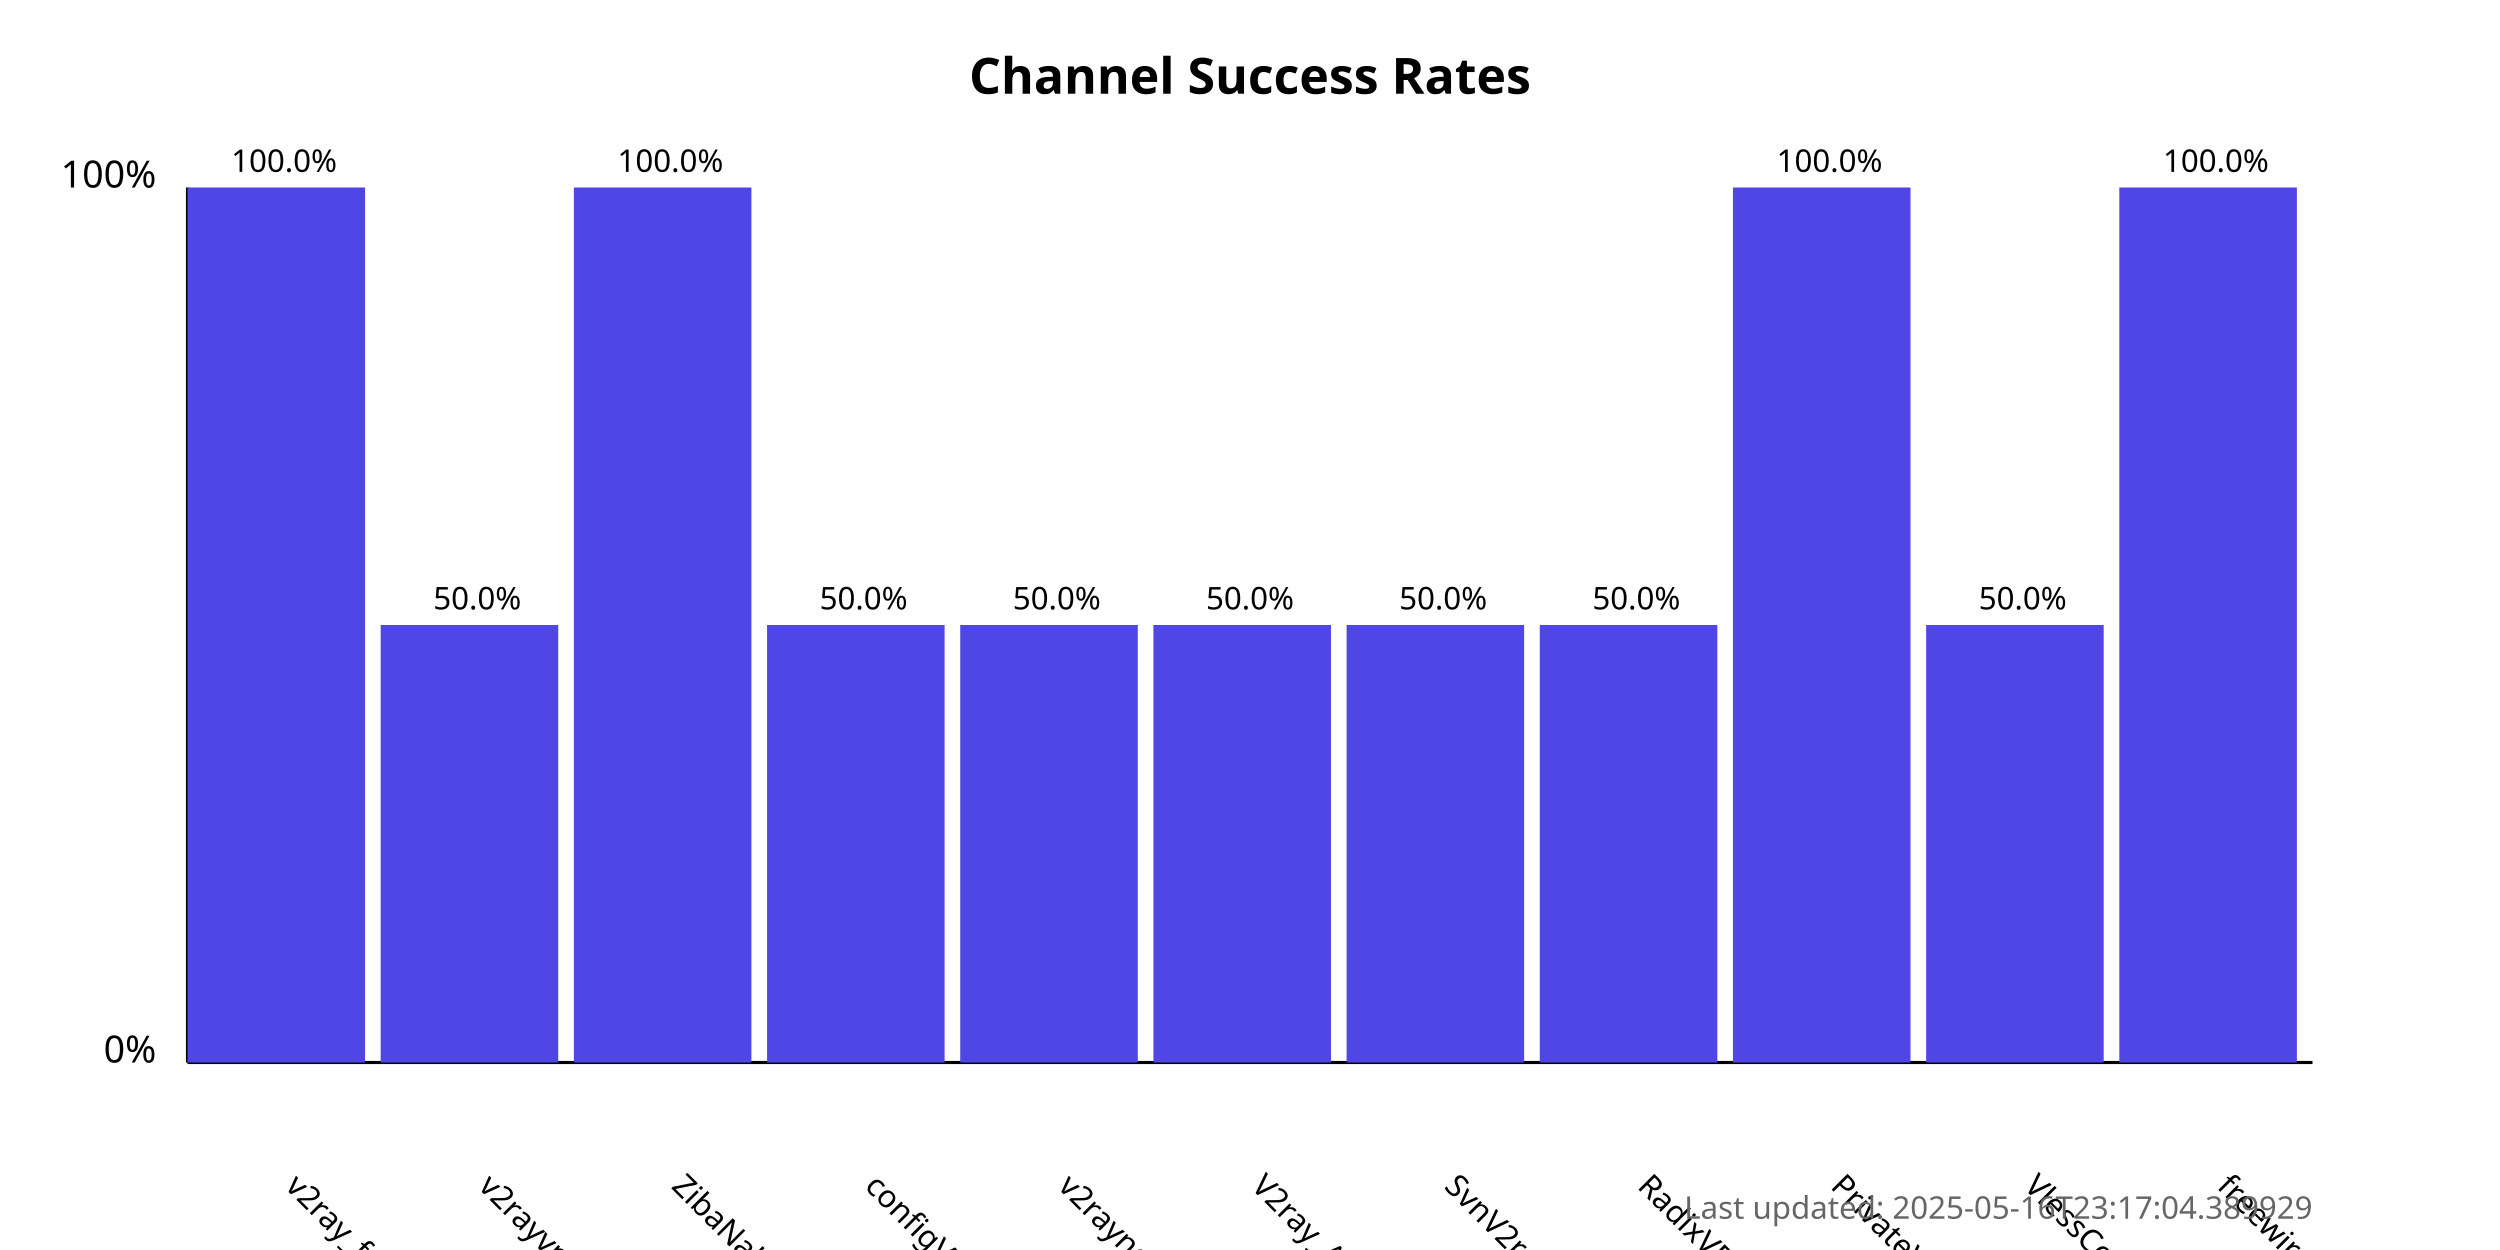
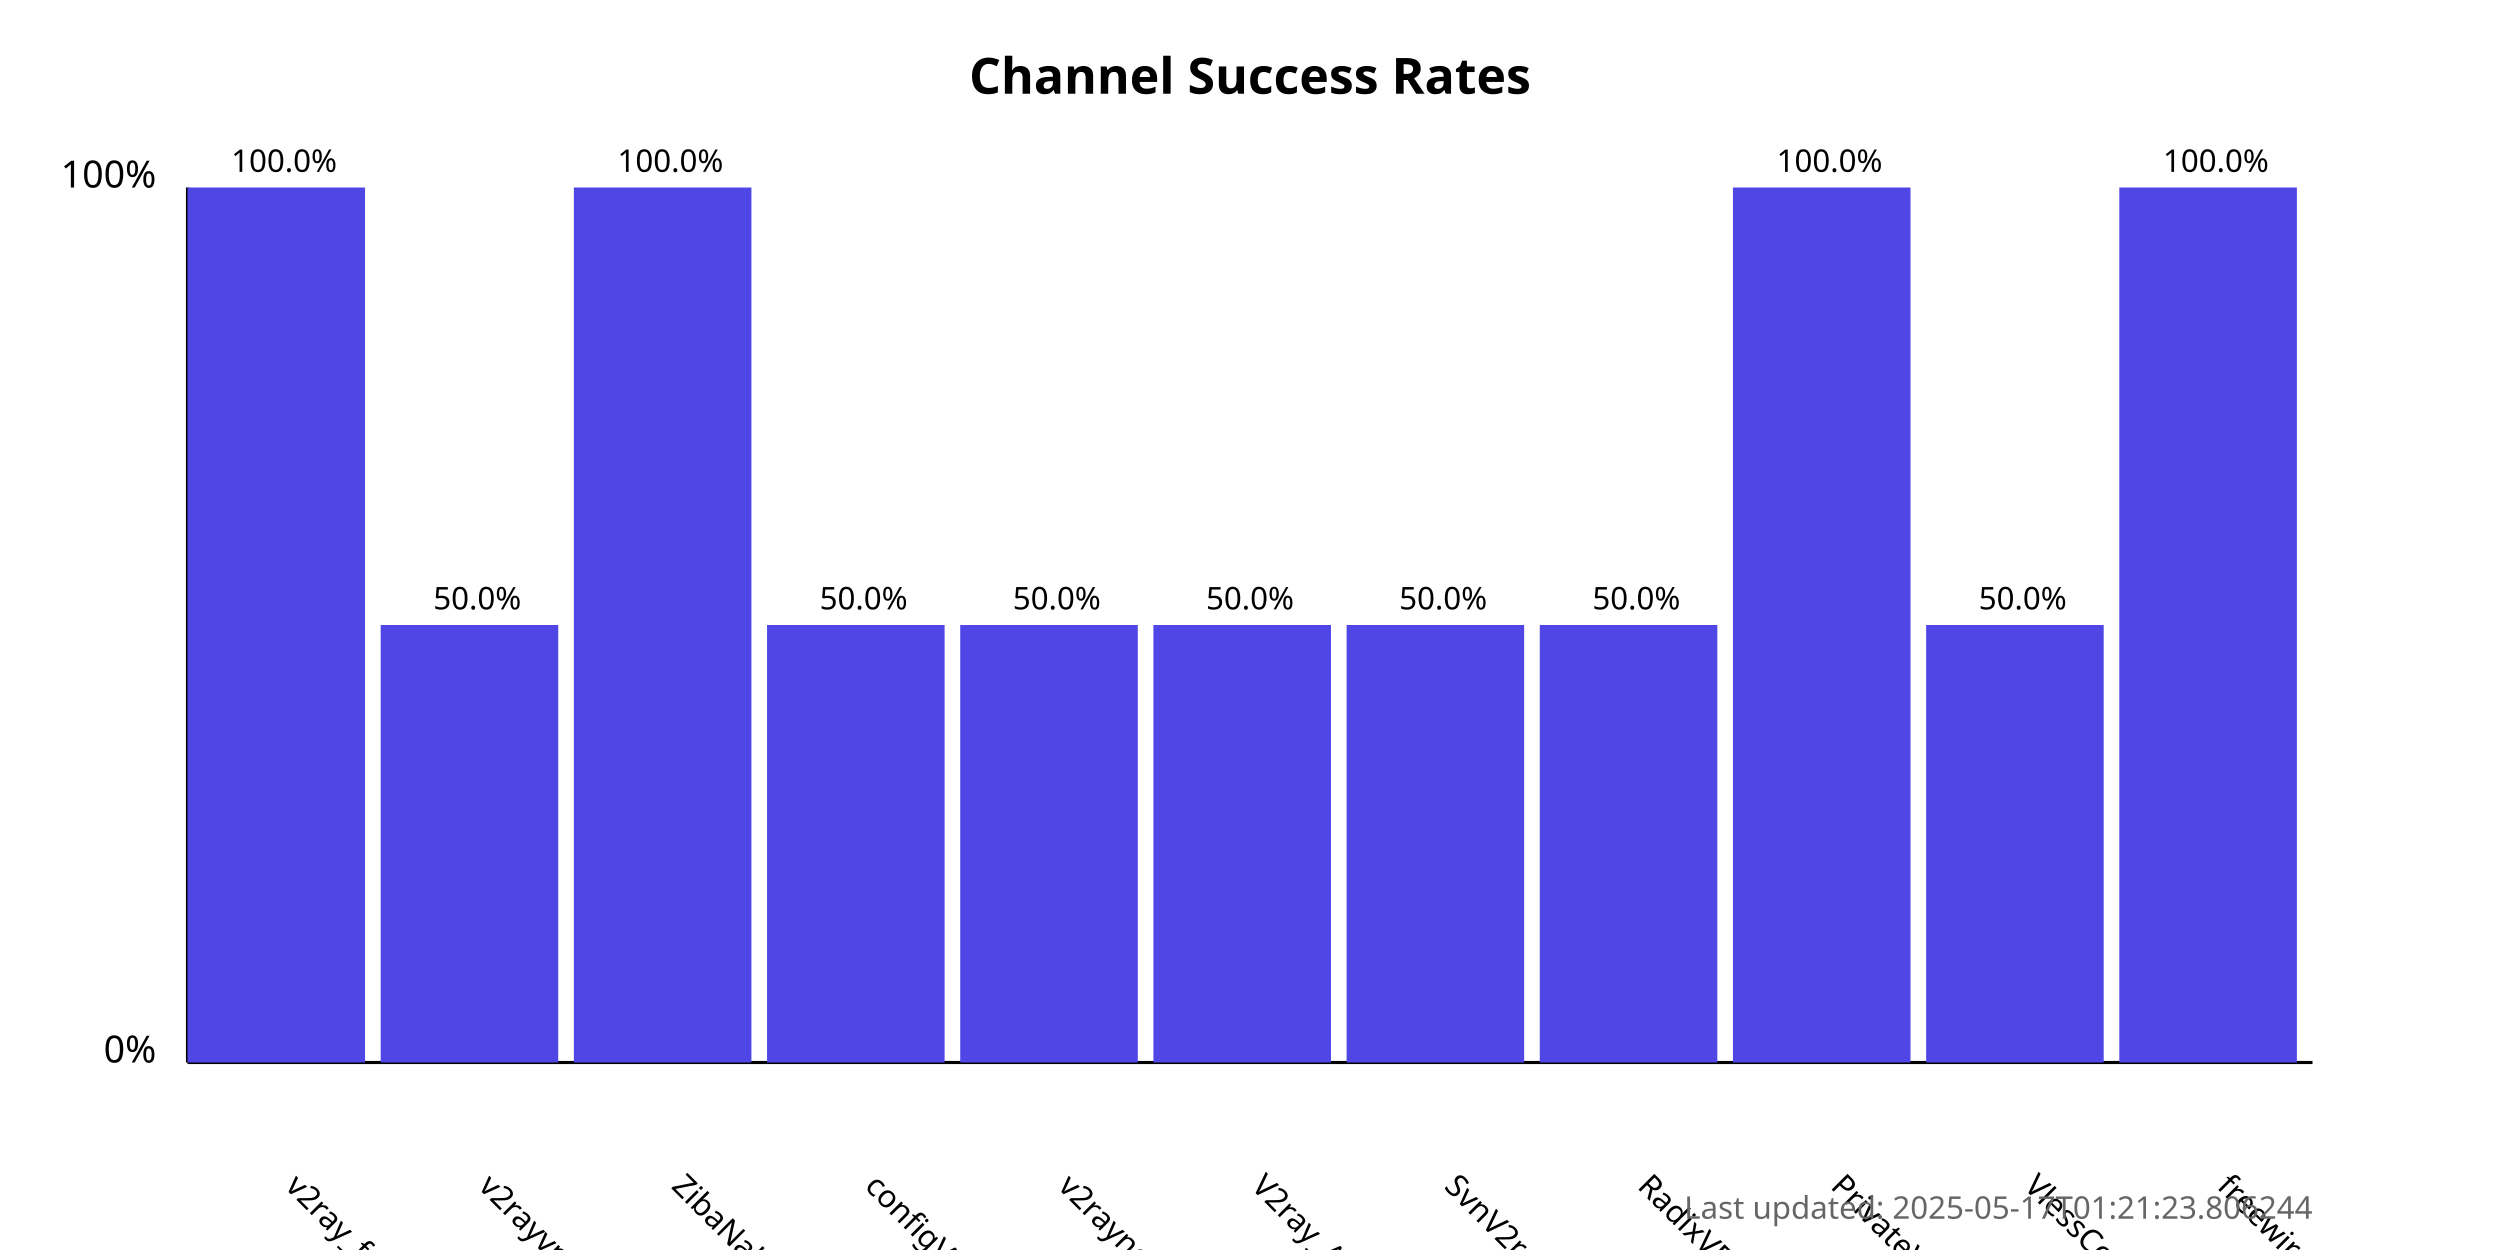
<svg xmlns="http://www.w3.org/2000/svg" width="800" height="400">
  <style>
            .chart-title { font: bold 16px sans-serif; }
            .axis-label { font: 12px sans-serif; }
            .tick-label { font: 10px sans-serif; }
            .bar { fill: #4f46e5; }
            .bar:hover { fill: #6366f1; }
            .timestamp { font: 10px sans-serif; fill: #666; }
        </style>
  <text x="400.0" y="30" text-anchor="middle" class="chart-title">
            Channel Success Rates
        </text>
  <line x1="60" y1="340" x2="60" y2="60" stroke="black" stroke-width="1" />
  <line x1="60" y1="340" x2="740" y2="340" stroke="black" stroke-width="1" />
  <text x="50" y="340" text-anchor="end" class="axis-label">0%</text>
  <text x="50" y="60" text-anchor="end" class="axis-label">100%</text>
  <g>
    <rect x="60" y="60.0" width="56.818" height="280.0" class="bar" />
    <text x="90.909" y="380" transform="rotate(45, 90.90909, 380)" text-anchor="start" class="tick-label">
                v2ray_free_conf
            </text>
    <text x="90.909" y="55.0" text-anchor="middle" class="tick-label">
                100.0%
            </text>
  </g>
  <g>
    <rect x="121.818" y="200.0" width="56.818" height="140.0" class="bar" />
    <text x="152.727" y="380" transform="rotate(45, 152.7273, 380)" text-anchor="start" class="tick-label">
                v2rayvpno
            </text>
    <text x="152.727" y="195.0" text-anchor="middle" class="tick-label">
                50.0%
            </text>
  </g>
  <g>
    <rect x="183.636" y="60.0" width="56.818" height="280.0" class="bar" />
    <text x="214.545" y="380" transform="rotate(45, 214.5455, 380)" text-anchor="start" class="tick-label">
                ZibaNabz
            </text>
    <text x="214.545" y="55.0" text-anchor="middle" class="tick-label">
                100.0%
            </text>
  </g>
  <g>
    <rect x="245.455" y="200.0" width="56.818" height="140.0" class="bar" />
    <text x="276.364" y="380" transform="rotate(45, 276.3636, 380)" text-anchor="start" class="tick-label">
                configV2rayForFree
            </text>
    <text x="276.364" y="195.0" text-anchor="middle" class="tick-label">
                50.0%
            </text>
  </g>
  <g>
    <rect x="307.273" y="200.0" width="56.818" height="140.0" class="bar" />
    <text x="338.182" y="380" transform="rotate(45, 338.1818, 380)" text-anchor="start" class="tick-label">
                v2rayngvpn
            </text>
    <text x="338.182" y="195.0" text-anchor="middle" class="tick-label">
                50.0%
            </text>
  </g>
  <g>
    <rect x="369.091" y="200.0" width="56.818" height="140.0" class="bar" />
    <text x="400.0" y="380" transform="rotate(45, 400.0, 380)" text-anchor="start" class="tick-label">
                V2ray_Alpha
            </text>
    <text x="400.0" y="195.0" text-anchor="middle" class="tick-label">
                50.0%
            </text>
  </g>
  <g>
    <rect x="430.909" y="200.0" width="56.818" height="140.0" class="bar" />
    <text x="461.818" y="380" transform="rotate(45, 461.8182, 380)" text-anchor="start" class="tick-label">
                SvnV2ray
            </text>
    <text x="461.818" y="195.0" text-anchor="middle" class="tick-label">
                50.0%
            </text>
  </g>
  <g>
    <rect x="492.727" y="200.0" width="56.818" height="140.0" class="bar" />
    <text x="523.636" y="380" transform="rotate(45, 523.6364, 380)" text-anchor="start" class="tick-label">
                RadixVPN
            </text>
    <text x="523.636" y="195.0" text-anchor="middle" class="tick-label">
                50.0%
            </text>
  </g>
  <g>
    <rect x="554.545" y="60.0" width="56.818" height="280.0" class="bar" />
    <text x="585.455" y="380" transform="rotate(45, 585.4545, 380)" text-anchor="start" class="tick-label">
                PrivateVPNs
            </text>
    <text x="585.455" y="55.0" text-anchor="middle" class="tick-label">
                100.0%
            </text>
  </g>
  <g>
    <rect x="616.364" y="200.0" width="56.818" height="140.0" class="bar" />
    <text x="647.273" y="380" transform="rotate(45, 647.2727, 380)" text-anchor="start" class="tick-label">
                VlessConfig
            </text>
    <text x="647.273" y="195.0" text-anchor="middle" class="tick-label">
                50.0%
            </text>
  </g>
  <g>
    <rect x="678.182" y="60.0" width="56.818" height="280.0" class="bar" />
    <text x="709.091" y="380" transform="rotate(45, 709.0909, 380)" text-anchor="start" class="tick-label">
                freewireguard
            </text>
    <text x="709.091" y="55.0" text-anchor="middle" class="tick-label">
                100.0%
            </text>
  </g>
  <text x="740" y="390" text-anchor="end" class="timestamp">
-             Last updated: 2025-05-16T23:17:04.389929
+             Last updated: 2025-05-17T01:21:23.806244
        </text>
</svg>
